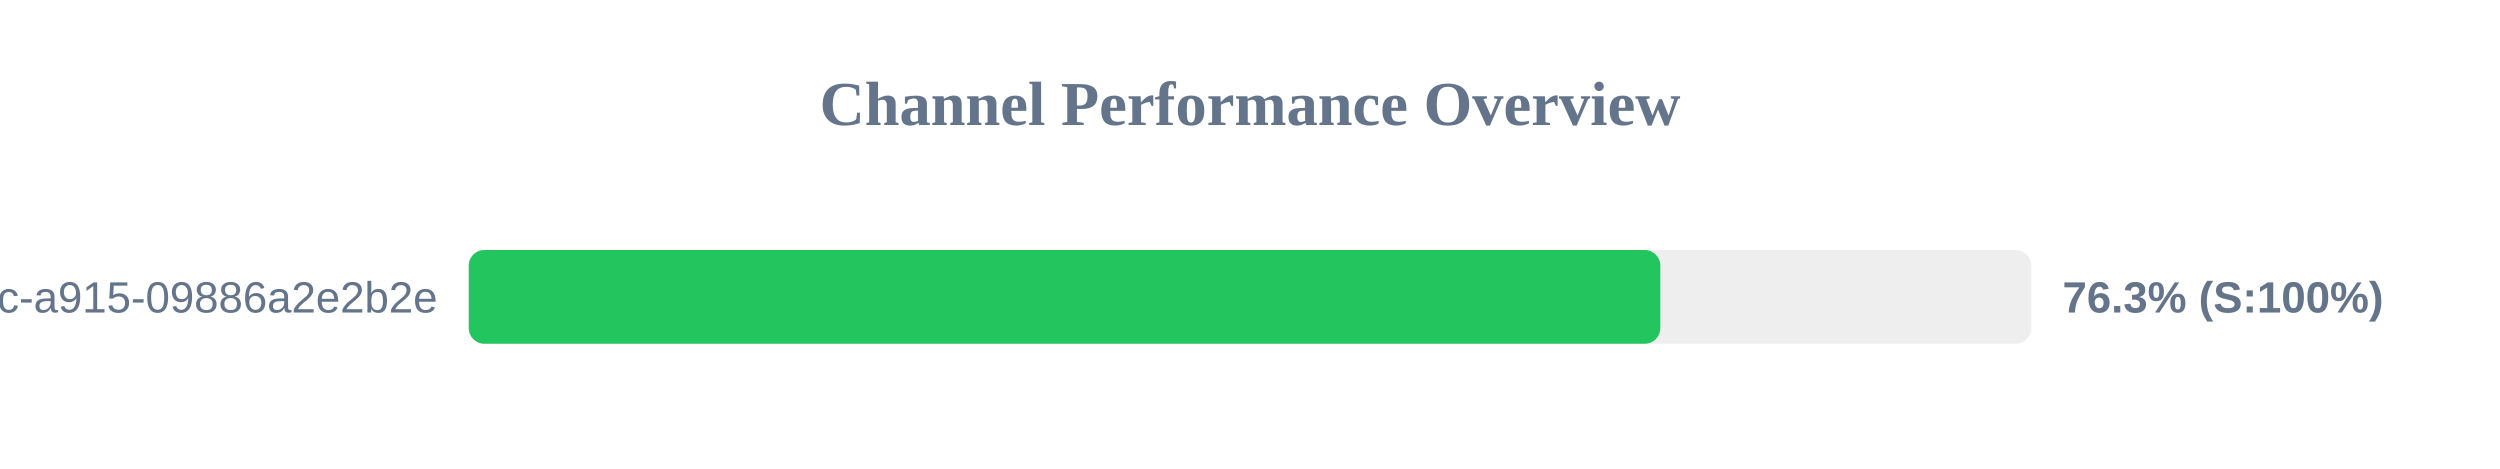
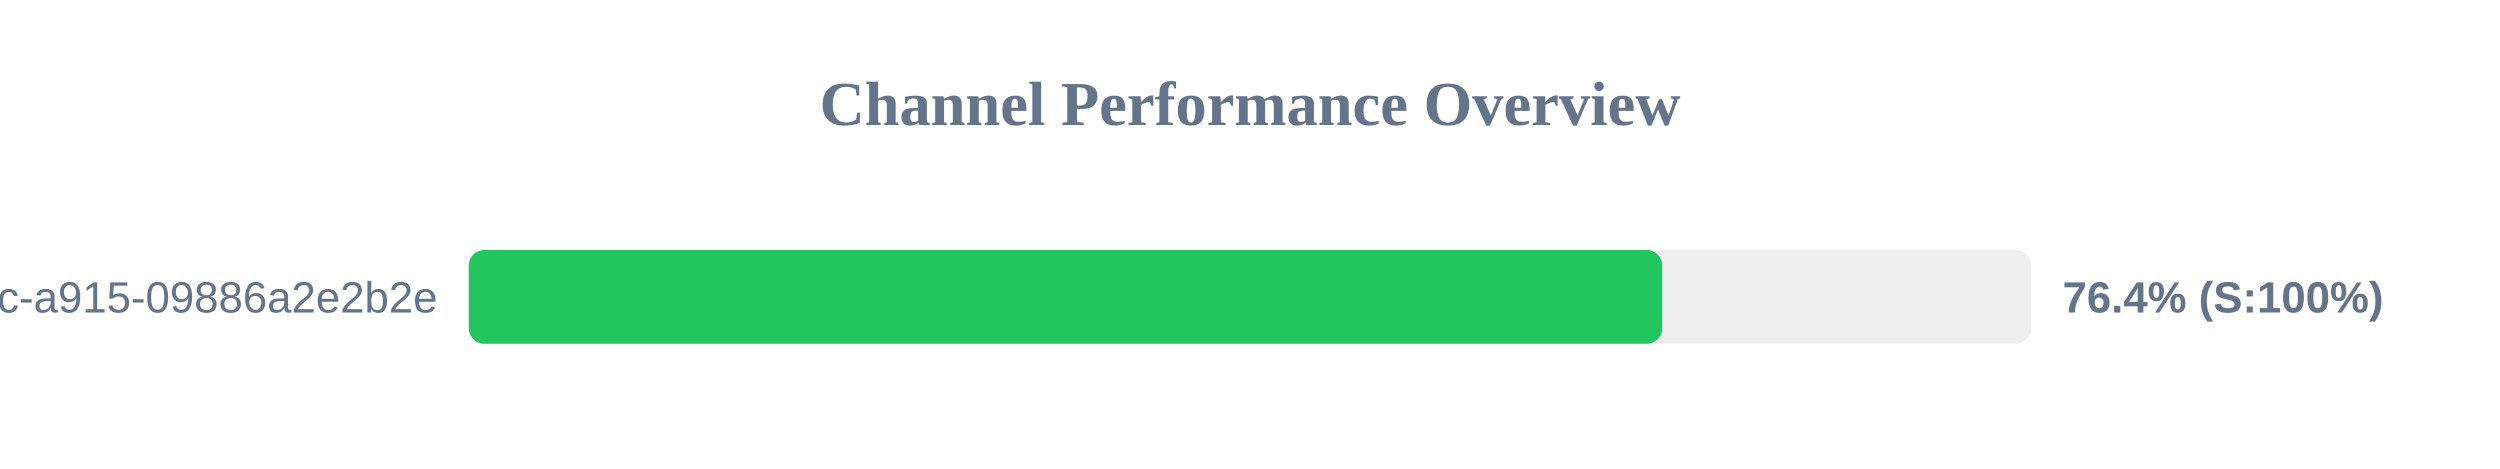
<svg xmlns="http://www.w3.org/2000/svg" width="800" height="150" version="1.1">
  <style>
        .row { font: 14px Arial; fill: #64748b; }
        .score { font: bold 14px Arial; fill: #64748b; }
    </style>
  <text x="400" y="40" text-anchor="middle" font-size="20px" font-weight="bold" fill="#64748b">Channel Performance Overview</text>
  <rect x="150" y="80" width="500" height="30" fill="#eee" rx="5" />
-   <rect x="150" y="80" width="381.3" height="30" fill="#22c55e" rx="5" />
+   <rect x="150" y="80" width="381.9" height="30" fill="#22c55e" rx="5" />
  <text x="140" y="100" text-anchor="end" class="row">?uuid=52816135-d3bc-46bc-a915-09886a2e2b2e</text>
-   <text x="660" y="100" text-anchor="start" class="score">76.3% (S:100%)</text>
+   <text x="660" y="100" text-anchor="start" class="score">76.4% (S:100%)</text>
</svg>
